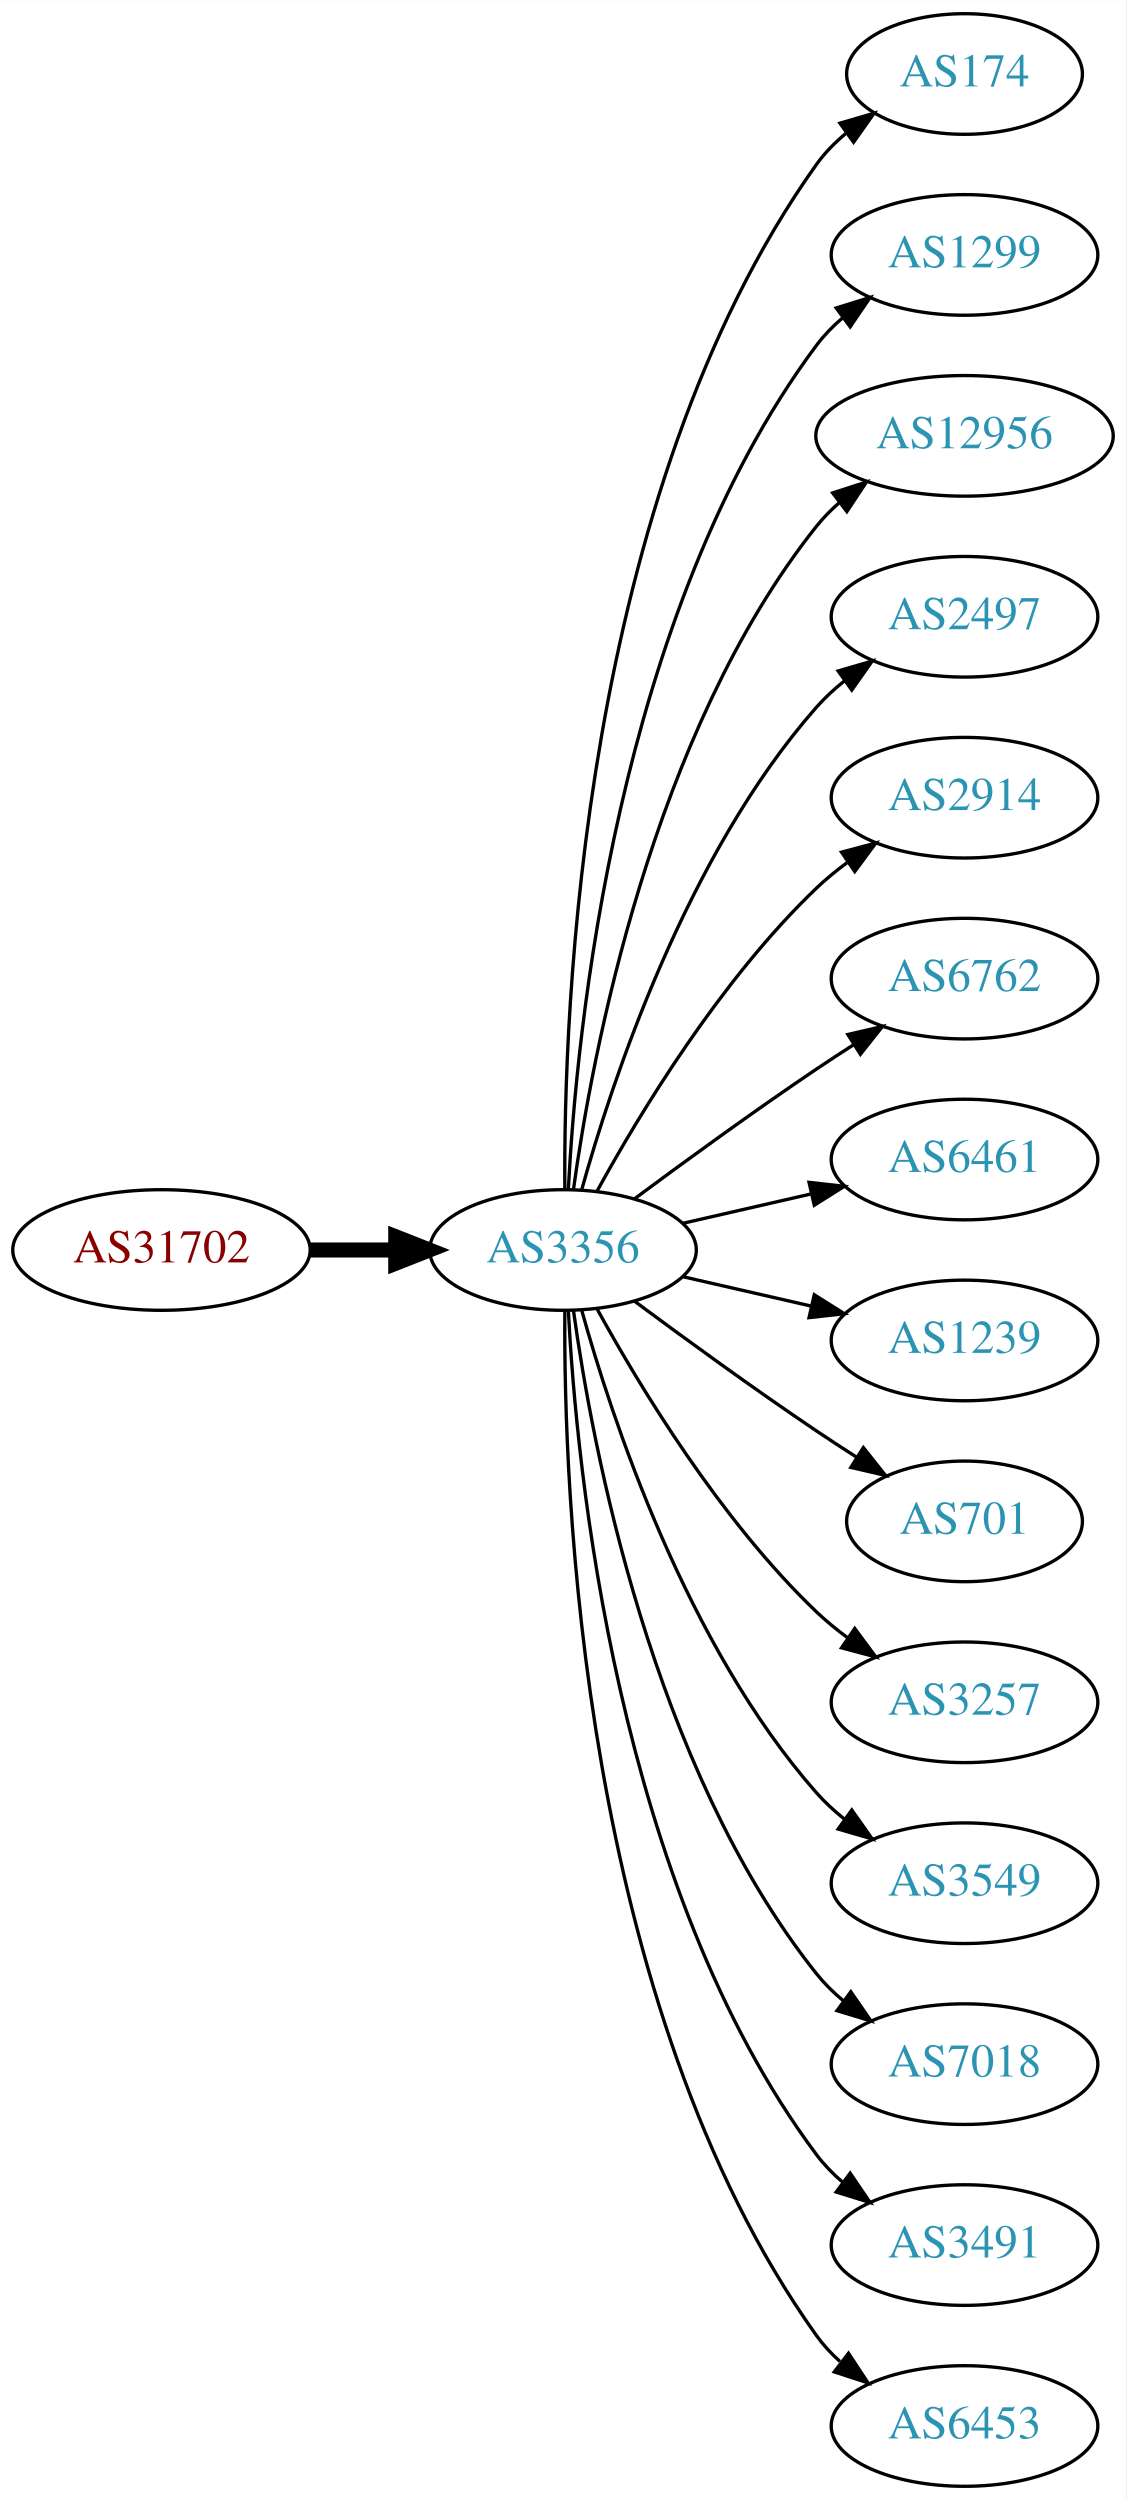
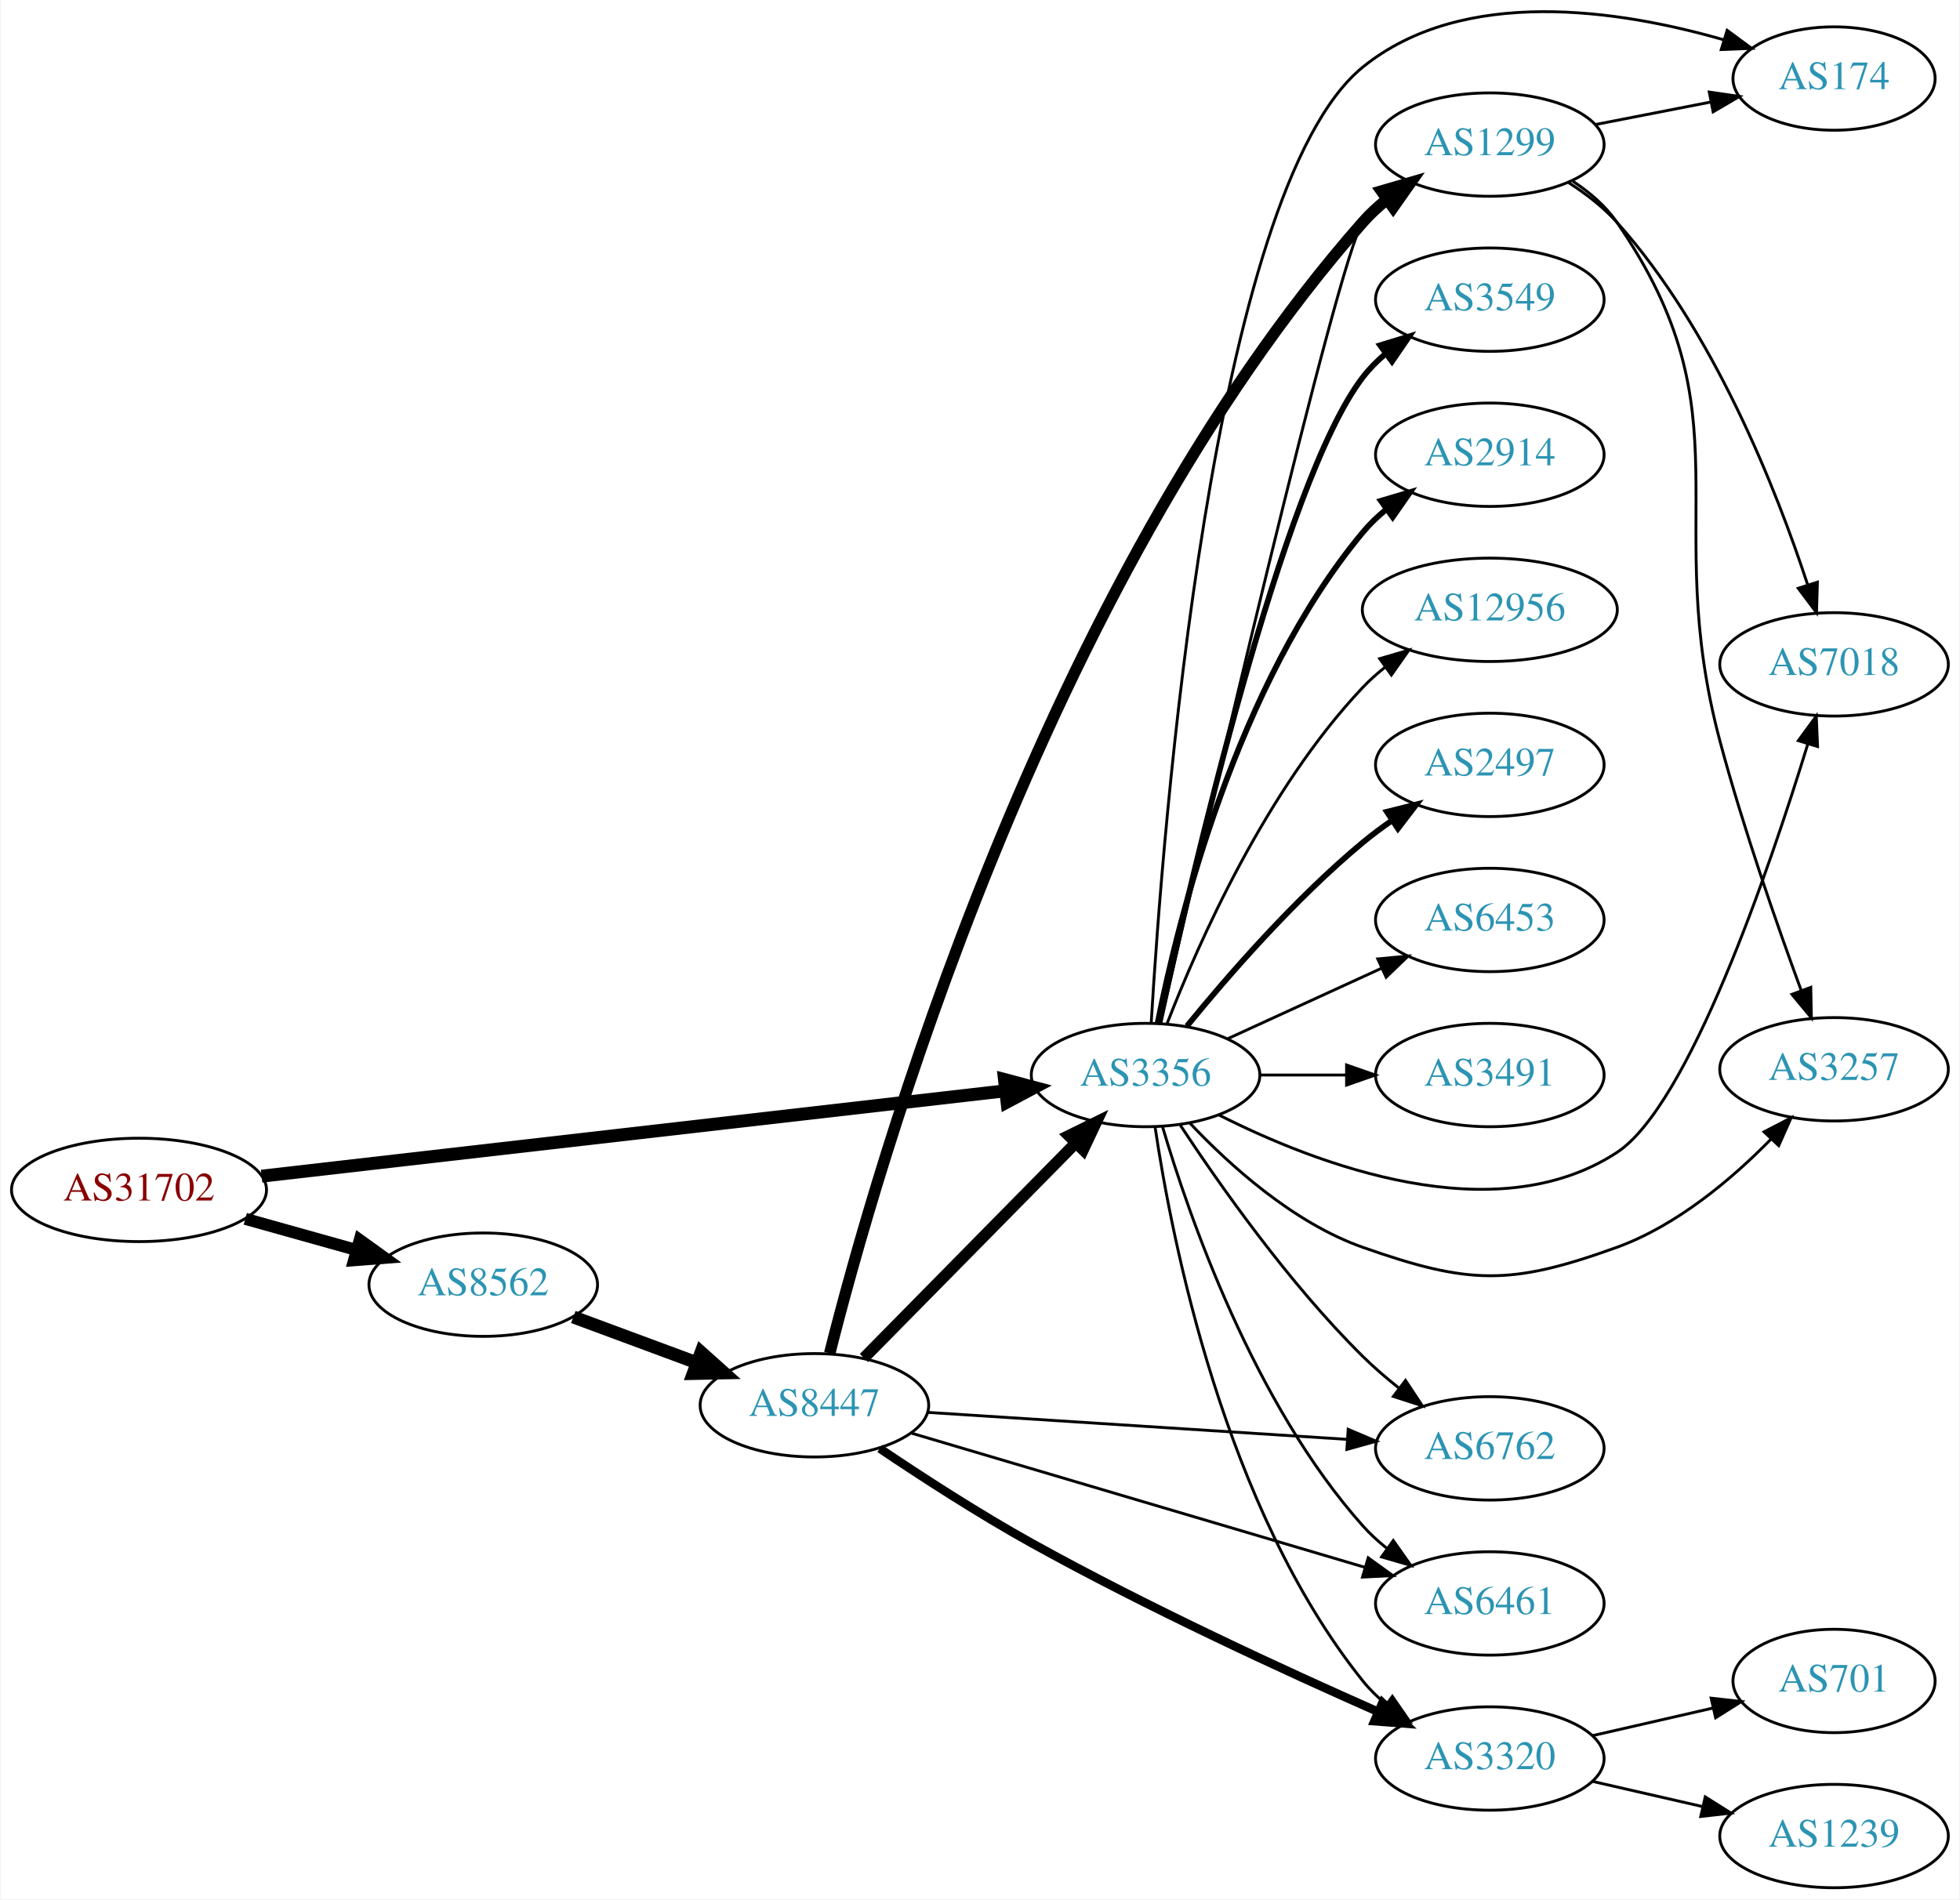
- <svg xmlns="http://www.w3.org/2000/svg" xmlns:xlink="http://www.w3.org/1999/xlink" width="336pt" height="746pt" viewBox="0.00 0.00 336.08 746.00">
-   <g id="graph0" class="graph" transform="scale(1 1) rotate(0) translate(4 742)">
-     <polygon fill="white" stroke="none" points="-4,4 -4,-742 332.077,-742 332.077,4 -4,4" />
+ <svg xmlns="http://www.w3.org/2000/svg" xmlns:xlink="http://www.w3.org/1999/xlink" width="682pt" height="661pt" viewBox="0.00 0.00 681.96 661.35">
+   <g id="graph0" class="graph" transform="scale(1 1) rotate(0) translate(4 657.348)">
+     <polygon fill="white" stroke="none" points="-4,4 -4,-657.348 677.956,-657.348 677.956,4 -4,4" />
    <g id="node1" class="node">
      <g id="a_node1">
        <a xlink:href="/asn/31702" xlink:title="AS31702 ~ IP-Transit: www.funknetz.at GmbH [AT]">
-           <ellipse fill="#ffffff" stroke="black" cx="44.196" cy="-369" rx="44.393" ry="18" />
-           <text text-anchor="middle" x="44.196" y="-365.3" font-family="Times,serif" font-size="14.00" fill="#880000">AS31702</text>
+           <ellipse fill="#ffffff" stroke="black" cx="44.196" cy="-243" rx="44.393" ry="18" />
+           <text text-anchor="middle" x="44.196" y="-239.3" font-family="Times,serif" font-size="14.00" fill="#880000">AS31702</text>
        </a>
      </g>
    </g>
    <g id="node2" class="node">
      <g id="a_node2">
        <a xlink:href="/asn/3356" xlink:title="AS3356 ~ Level 3 Parent, LLC [US]">
-           <ellipse fill="#ffffff" stroke="black" cx="164.039" cy="-369" rx="39.794" ry="18" />
-           <text text-anchor="middle" x="164.039" y="-365.3" font-family="Times,serif" font-size="14.00" fill="#2c94b3">AS3356</text>
+           <ellipse fill="#ffffff" stroke="black" cx="394.625" cy="-283" rx="39.794" ry="18" />
+           <text text-anchor="middle" x="394.625" y="-279.3" font-family="Times,serif" font-size="14.00" fill="#2c94b3">AS3356</text>
        </a>
      </g>
    </g>
    <g id="edge1" class="edge">
-       <path fill="none" stroke="black" stroke-width="4.5" d="M88.407,-369C96.72,-369 105.482,-369 113.965,-369" />
-       <polygon fill="black" stroke="black" stroke-width="4.5" points="114.123,-372.938 124.123,-369 114.123,-365.063 114.123,-372.938" />
+       <path fill="none" stroke="black" stroke-width="4.5" d="M86.879,-247.785C151.91,-255.251 277.152,-269.629 345.776,-277.507" />
+       <polygon fill="black" stroke="black" stroke-width="4.5" points="345.497,-281.438 355.881,-278.667 346.395,-273.615 345.497,-281.438" />
    </g>
    <g id="node3" class="node">
      <g id="a_node3">
-         <a xlink:href="/asn/174" xlink:title="AS174 ~ Cogent Communications [US]">
-           <ellipse fill="#ffffff" stroke="black" cx="283.881" cy="-720" rx="35.194" ry="18" />
-           <text text-anchor="middle" x="283.881" y="-716.3" font-family="Times,serif" font-size="14.00" fill="#2c94b3">AS174</text>
+         <a xlink:href="/asn/8562" xlink:title="AS8562 ~ A1 Telekom Austria AG [AT]">
+           <ellipse fill="#ffffff" stroke="black" cx="164.039" cy="-210" rx="39.794" ry="18" />
+           <text text-anchor="middle" x="164.039" y="-206.3" font-family="Times,serif" font-size="14.00" fill="#2c94b3">AS8562</text>
        </a>
      </g>
    </g>
    <g id="edge2" class="edge">
-       <path fill="none" stroke="black" d="M164.587,-387.063C164.168,-439.503 169.322,-594.293 239.685,-693 242.168,-696.484 245.256,-699.615 248.63,-702.402" />
-       <polygon fill="black" stroke="black" points="246.702,-705.326 256.875,-708.287 250.769,-699.629 246.702,-705.326" />
+       <path fill="none" stroke="black" stroke-width="4.179" d="M81.193,-232.92C93.37,-229.51 107.095,-225.666 119.776,-222.115" />
+       <polygon fill="black" stroke="black" stroke-width="4.179" points="121.03,-225.561 129.673,-219.343 119.058,-218.519 121.03,-225.561" />
    </g>
    <g id="node4" class="node">
      <g id="a_node4">
-         <a xlink:href="/asn/1299" xlink:title="AS1299 ~ Telia Carrier [EU]">
-           <ellipse fill="#ffffff" stroke="black" cx="283.881" cy="-666" rx="39.794" ry="18" />
-           <text text-anchor="middle" x="283.881" y="-662.3" font-family="Times,serif" font-size="14.00" fill="#2c94b3">AS1299</text>
+         <a xlink:href="/asn/3257" xlink:title="AS3257 ~ GTT [DE]">
+           <ellipse fill="#ffffff" stroke="black" cx="634.31" cy="-285" rx="39.794" ry="18" />
+           <text text-anchor="middle" x="634.31" y="-281.3" font-family="Times,serif" font-size="14.00" fill="#2c94b3">AS3257</text>
        </a>
      </g>
    </g>
    <g id="edge3" class="edge">
-       <path fill="none" stroke="black" d="M165.63,-387.023C168.007,-433.412 179.925,-558.893 239.685,-639 241.933,-642.013 244.624,-644.769 247.551,-647.272" />
-       <polygon fill="black" stroke="black" points="245.582,-650.169 255.702,-653.303 249.746,-644.542 245.582,-650.169" />
+       <path fill="none" stroke="black" d="M409.962,-266.348C423.725,-251.749 445.962,-231.559 470.271,-223 507.327,-209.954 521.713,-209.656 558.663,-223 579.519,-230.532 598.662,-246.709 612.34,-260.65" />
+       <polygon fill="black" stroke="black" points="609.949,-263.216 619.353,-268.096 615.045,-258.417 609.949,-263.216" />
    </g>
    <g id="node5" class="node">
      <g id="a_node5">
-         <a xlink:href="/asn/12956" xlink:title="AS12956 ~ TELXIUS [ES]">
-           <ellipse fill="#ffffff" stroke="black" cx="283.881" cy="-612" rx="44.393" ry="18" />
-           <text text-anchor="middle" x="283.881" y="-608.3" font-family="Times,serif" font-size="14.00" fill="#2c94b3">AS12956</text>
+         <a xlink:href="/asn/3549" xlink:title="AS3549 ~ Level 3 Parent, LLC [US]">
+           <ellipse fill="#ffffff" stroke="black" cx="514.467" cy="-553" rx="39.794" ry="18" />
+           <text text-anchor="middle" x="514.467" y="-549.3" font-family="Times,serif" font-size="14.00" fill="#2c94b3">AS3549</text>
        </a>
      </g>
    </g>
    <g id="edge4" class="edge">
-       <path fill="none" stroke="black" d="M167.178,-387.17C172.678,-426.974 190.504,-523.233 239.685,-585 241.723,-587.56 244.075,-589.944 246.606,-592.149" />
-       <polygon fill="black" stroke="black" points="244.527,-594.965 254.608,-598.227 248.762,-589.391 244.527,-594.965" />
+       <path fill="none" stroke="black" stroke-width="2" d="M399.486,-301.225C410.354,-351.271 442.241,-489.516 470.271,-526 472.561,-528.981 475.281,-531.716 478.225,-534.205" />
+       <polygon fill="black" stroke="black" stroke-width="2" points="476.272,-537.113 486.402,-540.218 480.419,-531.473 476.272,-537.113" />
    </g>
    <g id="node6" class="node">
      <g id="a_node6">
-         <a xlink:href="/asn/2497" xlink:title="AS2497 ~ Internet Initiative Japan Inc. [JP]">
-           <ellipse fill="#ffffff" stroke="black" cx="283.881" cy="-558" rx="39.794" ry="18" />
-           <text text-anchor="middle" x="283.881" y="-554.3" font-family="Times,serif" font-size="14.00" fill="#2c94b3">AS2497</text>
+         <a xlink:href="/asn/2914" xlink:title="AS2914 ~ NTT America, Inc. [US]">
+           <ellipse fill="#ffffff" stroke="black" cx="514.467" cy="-499" rx="39.794" ry="18" />
+           <text text-anchor="middle" x="514.467" y="-495.3" font-family="Times,serif" font-size="14.00" fill="#2c94b3">AS2914</text>
        </a>
      </g>
    </g>
    <g id="edge5" class="edge">
-       <path fill="none" stroke="black" d="M169.612,-386.946C178.517,-418.995 200.801,-486.842 239.685,-531 242.169,-533.821 245.019,-536.449 248.044,-538.871" />
-       <polygon fill="black" stroke="black" points="246.162,-541.828 256.334,-544.791 250.23,-536.131 246.162,-541.828" />
+       <path fill="none" stroke="black" stroke-width="2" d="M398.823,-301.073C405.987,-337.141 426.261,-419.125 470.271,-472 472.676,-474.889 475.472,-477.563 478.465,-480.013" />
+       <polygon fill="black" stroke="black" stroke-width="2" points="476.553,-482.95 486.708,-485.973 480.654,-477.277 476.553,-482.95" />
    </g>
    <g id="node7" class="node">
      <g id="a_node7">
-         <a xlink:href="/asn/2914" xlink:title="AS2914 ~ NTT America, Inc. [US]">
-           <ellipse fill="#ffffff" stroke="black" cx="283.881" cy="-504" rx="39.794" ry="18" />
-           <text text-anchor="middle" x="283.881" y="-500.3" font-family="Times,serif" font-size="14.00" fill="#2c94b3">AS2914</text>
+         <a xlink:href="/asn/12956" xlink:title="AS12956 ~ TELXIUS [ES]">
+           <ellipse fill="#ffffff" stroke="black" cx="514.467" cy="-445" rx="44.393" ry="18" />
+           <text text-anchor="middle" x="514.467" y="-441.3" font-family="Times,serif" font-size="14.00" fill="#2c94b3">AS12956</text>
        </a>
      </g>
    </g>
    <g id="edge6" class="edge">
-       <path fill="none" stroke="black" d="M174.28,-386.713C186.825,-409.561 211.002,-449.611 239.685,-477 242.553,-479.739 245.742,-482.347 249.051,-484.785" />
-       <polygon fill="black" stroke="black" points="247.175,-487.742 257.411,-490.477 251.114,-481.956 247.175,-487.742" />
+       <path fill="none" stroke="black" d="M402.148,-300.994C412.898,-328.728 436.555,-382.429 470.271,-418 472.655,-420.515 475.322,-422.893 478.128,-425.117" />
+       <polygon fill="black" stroke="black" points="476.121,-427.985 486.29,-430.961 480.197,-422.293 476.121,-427.985" />
    </g>
    <g id="node8" class="node">
      <g id="a_node8">
-         <a xlink:href="/asn/6762" xlink:title="AS6762 ~ TELECOM ITALIA SPARKLE S.p.A. [IT]">
-           <ellipse fill="#ffffff" stroke="black" cx="283.881" cy="-450" rx="39.794" ry="18" />
-           <text text-anchor="middle" x="283.881" y="-446.3" font-family="Times,serif" font-size="14.00" fill="#2c94b3">AS6762</text>
+         <a xlink:href="/asn/174" xlink:title="AS174 ~ Cogent Communications [US]">
+           <ellipse fill="#ffffff" stroke="black" cx="634.31" cy="-630" rx="35.194" ry="18" />
+           <text text-anchor="middle" x="634.31" y="-626.3" font-family="Times,serif" font-size="14.00" fill="#2c94b3">AS174</text>
        </a>
      </g>
    </g>
    <g id="edge7" class="edge">
-       <path fill="none" stroke="black" d="M185.369,-384.277C200.231,-395.304 220.976,-410.407 239.685,-423 243.234,-425.389 246.984,-427.839 250.733,-430.242" />
-       <polygon fill="black" stroke="black" points="249.059,-433.325 259.381,-435.712 252.801,-427.409 249.059,-433.325" />
+       <path fill="none" stroke="black" d="M396.582,-301.081C400.473,-366.783 417.495,-591.267 470.271,-634 505.269,-662.338 559.711,-653.92 595.927,-643.48" />
+       <polygon fill="black" stroke="black" points="597.09,-646.785 605.628,-640.511 595.041,-640.091 597.09,-646.785" />
    </g>
    <g id="node9" class="node">
      <g id="a_node9">
-         <a xlink:href="/asn/6461" xlink:title="AS6461 ~ Zayo Bandwidth [US]">
-           <ellipse fill="#ffffff" stroke="black" cx="283.881" cy="-396" rx="39.794" ry="18" />
-           <text text-anchor="middle" x="283.881" y="-392.3" font-family="Times,serif" font-size="14.00" fill="#2c94b3">AS6461</text>
+         <a xlink:href="/asn/7018" xlink:title="AS7018 ~ AT&amp;T Services, Inc. [US]">
+           <ellipse fill="#ffffff" stroke="black" cx="634.31" cy="-426" rx="39.794" ry="18" />
+           <text text-anchor="middle" x="634.31" y="-422.3" font-family="Times,serif" font-size="14.00" fill="#2c94b3">AS7018</text>
        </a>
      </g>
    </g>
    <g id="edge8" class="edge">
-       <path fill="none" stroke="black" d="M199.758,-376.955C211.758,-379.704 225.379,-382.825 238.071,-385.733" />
-       <polygon fill="black" stroke="black" points="237.474,-389.187 248.003,-388.009 239.037,-382.364 237.474,-389.187" />
+       <path fill="none" stroke="black" d="M420.186,-269.086C454.133,-251.903 516.024,-228.154 558.663,-256 583.711,-272.358 611.68,-354.369 625.165,-398.227" />
+       <polygon fill="black" stroke="black" points="621.873,-399.429 628.121,-407.985 628.572,-397.4 621.873,-399.429" />
    </g>
    <g id="node10" class="node">
      <g id="a_node10">
-         <a xlink:href="/asn/1239" xlink:title="AS1239 ~ Sprint [US]">
-           <ellipse fill="#ffffff" stroke="black" cx="283.881" cy="-342" rx="39.794" ry="18" />
-           <text text-anchor="middle" x="283.881" y="-338.3" font-family="Times,serif" font-size="14.00" fill="#2c94b3">AS1239</text>
+         <a xlink:href="/asn/2497" xlink:title="AS2497 ~ Internet Initiative Japan Inc. [JP]">
+           <ellipse fill="#ffffff" stroke="black" cx="514.467" cy="-391" rx="39.794" ry="18" />
+           <text text-anchor="middle" x="514.467" y="-387.3" font-family="Times,serif" font-size="14.00" fill="#2c94b3">AS2497</text>
        </a>
      </g>
    </g>
    <g id="edge9" class="edge">
-       <path fill="none" stroke="black" d="M199.758,-361.045C211.758,-358.296 225.379,-355.175 238.071,-352.267" />
-       <polygon fill="black" stroke="black" points="239.037,-355.636 248.003,-349.991 237.474,-348.813 239.037,-355.636" />
+       <path fill="none" stroke="black" stroke-width="2" d="M409.044,-300.065C423.158,-317.375 446.573,-344.345 470.271,-364 473.487,-366.668 476.988,-369.27 480.558,-371.741" />
+       <polygon fill="black" stroke="black" stroke-width="2" points="478.636,-374.666 488.915,-377.236 482.482,-368.817 478.636,-374.666" />
    </g>
    <g id="node11" class="node">
      <g id="a_node11">
-         <a xlink:href="/asn/701" xlink:title="AS701 ~ UUNET [US]">
-           <ellipse fill="#ffffff" stroke="black" cx="283.881" cy="-288" rx="35.194" ry="18" />
-           <text text-anchor="middle" x="283.881" y="-284.3" font-family="Times,serif" font-size="14.00" fill="#2c94b3">AS701</text>
+         <a xlink:href="/asn/6461" xlink:title="AS6461 ~ Zayo Bandwidth [US]">
+           <ellipse fill="#ffffff" stroke="black" cx="514.467" cy="-99" rx="39.794" ry="18" />
+           <text text-anchor="middle" x="514.467" y="-95.3" font-family="Times,serif" font-size="14.00" fill="#2c94b3">AS6461</text>
        </a>
      </g>
    </g>
    <g id="edge10" class="edge">
-       <path fill="none" stroke="black" d="M185.369,-353.723C200.231,-342.696 220.976,-327.593 239.685,-315 243.502,-312.431 247.552,-309.79 251.583,-307.214" />
-       <polygon fill="black" stroke="black" points="253.687,-310.025 260.277,-301.729 249.952,-304.105 253.687,-310.025" />
+       <path fill="none" stroke="black" d="M400.488,-265.117C409.718,-233.864 432.317,-168.583 470.271,-126 472.772,-123.194 475.633,-120.576 478.666,-118.16" />
+       <polygon fill="black" stroke="black" points="480.85,-120.901 486.965,-112.249 476.789,-115.199 480.85,-120.901" />
    </g>
    <g id="node12" class="node">
      <g id="a_node12">
-         <a xlink:href="/asn/3257" xlink:title="AS3257 ~ GTT [DE]">
-           <ellipse fill="#ffffff" stroke="black" cx="283.881" cy="-234" rx="39.794" ry="18" />
-           <text text-anchor="middle" x="283.881" y="-230.3" font-family="Times,serif" font-size="14.00" fill="#2c94b3">AS3257</text>
+         <a xlink:href="/asn/6453" xlink:title="AS6453 ~ TATA COMMUNICATIONS (AMERICA) INC [US]">
+           <ellipse fill="#ffffff" stroke="black" cx="514.467" cy="-337" rx="39.794" ry="18" />
+           <text text-anchor="middle" x="514.467" y="-333.3" font-family="Times,serif" font-size="14.00" fill="#2c94b3">AS6453</text>
        </a>
      </g>
    </g>
    <g id="edge11" class="edge">
-       <path fill="none" stroke="black" d="M174.28,-351.287C186.825,-328.439 211.002,-288.389 239.685,-261 242.553,-258.261 245.742,-255.653 249.051,-253.215" />
-       <polygon fill="black" stroke="black" points="251.114,-256.044 257.411,-247.523 247.175,-250.258 251.114,-256.044" />
+       <path fill="none" stroke="black" d="M423.253,-295.661C439.21,-302.973 459.481,-312.261 476.764,-320.181" />
+       <polygon fill="black" stroke="black" points="475.462,-323.435 486.011,-324.419 478.378,-317.071 475.462,-323.435" />
    </g>
    <g id="node13" class="node">
      <g id="a_node13">
-         <a xlink:href="/asn/3549" xlink:title="AS3549 ~ Level 3 Parent, LLC [US]">
-           <ellipse fill="#ffffff" stroke="black" cx="283.881" cy="-180" rx="39.794" ry="18" />
-           <text text-anchor="middle" x="283.881" y="-176.3" font-family="Times,serif" font-size="14.00" fill="#2c94b3">AS3549</text>
+         <a xlink:href="/asn/6762" xlink:title="AS6762 ~ TELECOM ITALIA SPARKLE S.p.A. [IT]">
+           <ellipse fill="#ffffff" stroke="black" cx="514.467" cy="-153" rx="39.794" ry="18" />
+           <text text-anchor="middle" x="514.467" y="-149.3" font-family="Times,serif" font-size="14.00" fill="#2c94b3">AS6762</text>
        </a>
      </g>
    </g>
    <g id="edge12" class="edge">
-       <path fill="none" stroke="black" d="M169.612,-351.054C178.517,-319.005 200.801,-251.158 239.685,-207 242.169,-204.179 245.019,-201.551 248.044,-199.129" />
-       <polygon fill="black" stroke="black" points="250.23,-201.869 256.334,-193.209 246.162,-196.172 250.23,-201.869" />
+       <path fill="none" stroke="black" d="M406.714,-265.534C420.252,-244.964 444.543,-210.387 470.271,-185 474.076,-181.245 478.342,-177.568 482.67,-174.123" />
+       <polygon fill="black" stroke="black" points="485.12,-176.657 490.968,-167.822 480.887,-171.082 485.12,-176.657" />
    </g>
    <g id="node14" class="node">
      <g id="a_node14">
-         <a xlink:href="/asn/7018" xlink:title="AS7018 ~ AT&amp;T Services, Inc. [US]">
-           <ellipse fill="#ffffff" stroke="black" cx="283.881" cy="-126" rx="39.794" ry="18" />
-           <text text-anchor="middle" x="283.881" y="-122.3" font-family="Times,serif" font-size="14.00" fill="#2c94b3">AS7018</text>
+         <a xlink:href="/asn/1299" xlink:title="AS1299 ~ Telia Carrier [EU]">
+           <ellipse fill="#ffffff" stroke="black" cx="514.467" cy="-607" rx="39.794" ry="18" />
+           <text text-anchor="middle" x="514.467" y="-603.3" font-family="Times,serif" font-size="14.00" fill="#2c94b3">AS1299</text>
        </a>
      </g>
    </g>
    <g id="edge13" class="edge">
-       <path fill="none" stroke="black" d="M167.178,-350.83C172.678,-311.026 190.504,-214.767 239.685,-153 242.026,-150.06 244.781,-147.351 247.747,-144.879" />
-       <polygon fill="black" stroke="black" points="249.939,-147.612 255.953,-138.89 245.812,-141.958 249.939,-147.612" />
+       <path fill="none" stroke="black" d="M399.803,-301.2C414.27,-363.992 461.804,-568.367 470.271,-580 472.483,-583.039 475.151,-585.813 478.063,-588.326" />
+       <polygon fill="black" stroke="black" points="476.081,-591.214 486.194,-594.373 480.258,-585.597 476.081,-591.214" />
    </g>
    <g id="node15" class="node">
      <g id="a_node15">
-         <a xlink:href="/asn/3491" xlink:title="AS3491 ~ PCCW Global, Inc. [US]">
-           <ellipse fill="#ffffff" stroke="black" cx="283.881" cy="-72" rx="39.794" ry="18" />
-           <text text-anchor="middle" x="283.881" y="-68.3" font-family="Times,serif" font-size="14.00" fill="#2c94b3">AS3491</text>
+         <a xlink:href="/asn/3320" xlink:title="AS3320 ~ DTAG [DE]">
+           <ellipse fill="#ffffff" stroke="black" cx="514.467" cy="-45" rx="39.794" ry="18" />
+           <text text-anchor="middle" x="514.467" y="-41.3" font-family="Times,serif" font-size="14.00" fill="#2c94b3">AS3320</text>
        </a>
      </g>
    </g>
    <g id="edge14" class="edge">
-       <path fill="none" stroke="black" d="M165.63,-350.977C168.007,-304.588 179.925,-179.107 239.685,-99 241.933,-95.987 244.624,-93.231 247.551,-90.728" />
-       <polygon fill="black" stroke="black" points="249.746,-93.459 255.702,-84.697 245.582,-87.831 249.746,-93.459" />
+       <path fill="none" stroke="black" d="M397.926,-264.953C403.71,-225.886 422.006,-132.164 470.271,-72 472.623,-69.068 475.385,-66.366 478.355,-63.897" />
+       <polygon fill="black" stroke="black" points="480.547,-66.631 486.567,-57.913 476.424,-60.973 480.547,-66.631" />
    </g>
    <g id="node16" class="node">
      <g id="a_node16">
-         <a xlink:href="/asn/6453" xlink:title="AS6453 ~ TATA COMMUNICATIONS (AMERICA) INC [US]">
-           <ellipse fill="#ffffff" stroke="black" cx="283.881" cy="-18" rx="39.794" ry="18" />
-           <text text-anchor="middle" x="283.881" y="-14.3" font-family="Times,serif" font-size="14.00" fill="#2c94b3">AS6453</text>
+         <a xlink:href="/asn/3491" xlink:title="AS3491 ~ PCCW Global, Inc. [US]">
+           <ellipse fill="#ffffff" stroke="black" cx="514.467" cy="-283" rx="39.794" ry="18" />
+           <text text-anchor="middle" x="514.467" y="-279.3" font-family="Times,serif" font-size="14.00" fill="#2c94b3">AS3491</text>
        </a>
      </g>
    </g>
    <g id="edge15" class="edge">
-       <path fill="none" stroke="black" d="M164.587,-350.937C164.168,-298.497 169.322,-143.707 239.685,-45 241.687,-42.191 244.082,-39.612 246.703,-37.257" />
-       <polygon fill="black" stroke="black" points="249.255,-39.712 255.079,-30.861 245.007,-34.148 249.255,-39.712" />
+       <path fill="none" stroke="black" d="M434.537,-283C444.091,-283 454.44,-283 464.403,-283" />
+       <polygon fill="black" stroke="black" points="464.595,-286.5 474.595,-283 464.595,-279.5 464.595,-286.5" />
+     </g>
+     <g id="node17" class="node">
+       <g id="a_node17">
+         <a xlink:href="/asn/8447" xlink:title="AS8447 ~ A1 Telekom Austria AG [AT]">
+           <ellipse fill="#ffffff" stroke="black" cx="279.332" cy="-168" rx="39.794" ry="18" />
+           <text text-anchor="middle" x="279.332" y="-164.3" font-family="Times,serif" font-size="14.00" fill="#2c94b3">AS8447</text>
+         </a>
+       </g>
+     </g>
+     <g id="edge16" class="edge">
+       <path fill="none" stroke="black" stroke-width="4.5" d="M195.399,-198.745C208.606,-193.849 224.263,-188.044 238.396,-182.805" />
+       <polygon fill="black" stroke="black" stroke-width="4.5" points="239.88,-186.454 247.887,-179.286 237.142,-179.07 239.88,-186.454" />
+     </g>
+     <g id="edge23" class="edge">
+       <path fill="none" stroke="black" d="M543.392,-594.226C549.203,-590.401 554.744,-585.677 558.663,-580 605.262,-512.503 573.451,-478.23 594.663,-399 602.714,-368.93 614.48,-335.257 622.912,-312.354" />
+       <polygon fill="black" stroke="black" points="626.208,-313.534 626.414,-302.941 619.647,-311.093 626.208,-313.534" />
+     </g>
+     <g id="edge24" class="edge">
+       <path fill="none" stroke="black" d="M551.144,-613.963C563.758,-616.425 578.066,-619.218 591.167,-621.775" />
+       <polygon fill="black" stroke="black" points="590.874,-625.284 601.359,-623.764 592.215,-618.413 590.874,-625.284" />
+     </g>
+     <g id="edge22" class="edge">
+       <path fill="none" stroke="black" d="M541.941,-593.726C547.945,-589.875 553.936,-585.264 558.663,-580 592.341,-542.5 614.163,-487.076 625.054,-453.949" />
+       <polygon fill="black" stroke="black" points="628.514,-454.619 628.207,-444.028 621.843,-452.498 628.514,-454.619" />
+     </g>
+     <g id="node18" class="node">
+       <g id="a_node18">
+         <a xlink:href="/asn/701" xlink:title="AS701 ~ UUNET [US]">
+           <ellipse fill="#ffffff" stroke="black" cx="634.31" cy="-72" rx="35.194" ry="18" />
+           <text text-anchor="middle" x="634.31" y="-68.3" font-family="Times,serif" font-size="14.00" fill="#2c94b3">AS701</text>
+         </a>
+       </g>
+     </g>
+     <g id="edge25" class="edge">
+       <path fill="none" stroke="black" d="M550.186,-52.955C563.279,-55.955 578.301,-59.397 591.942,-62.522" />
+       <polygon fill="black" stroke="black" points="591.52,-66.016 602.049,-64.838 593.083,-59.193 591.52,-66.016" />
+     </g>
+     <g id="node19" class="node">
+       <g id="a_node19">
+         <a xlink:href="/asn/1239" xlink:title="AS1239 ~ Sprint [US]">
+           <ellipse fill="#ffffff" stroke="black" cx="634.31" cy="-18" rx="39.794" ry="18" />
+           <text text-anchor="middle" x="634.31" y="-14.3" font-family="Times,serif" font-size="14.00" fill="#2c94b3">AS1239</text>
+         </a>
+       </g>
+     </g>
+     <g id="edge26" class="edge">
+       <path fill="none" stroke="black" d="M550.186,-37.045C562.186,-34.296 575.807,-31.175 588.5,-28.267" />
+       <polygon fill="black" stroke="black" points="589.466,-31.636 598.431,-25.991 587.902,-24.813 589.466,-31.636" />
+     </g>
+     <g id="edge19" class="edge">
+       <path fill="none" stroke="black" stroke-width="4" d="M296.564,-184.477C315.913,-204.118 348.39,-237.084 370.395,-259.421" />
+       <polygon fill="black" stroke="black" stroke-width="4" points="367.911,-261.886 377.423,-266.554 372.898,-256.974 367.911,-261.886" />
+     </g>
+     <g id="edge21" class="edge">
+       <path fill="none" stroke="black" d="M313.24,-158.26C354.548,-146.034 425.481,-125.041 470.886,-111.602" />
+       <polygon fill="black" stroke="black" points="472.131,-114.884 480.726,-108.69 470.144,-108.172 472.131,-114.884" />
+     </g>
+     <g id="edge20" class="edge">
+       <path fill="none" stroke="black" d="M318.829,-165.523C358.819,-162.95 421.497,-158.917 464.874,-156.127" />
+       <polygon fill="black" stroke="black" points="465.158,-159.616 474.912,-155.481 464.708,-152.63 465.158,-159.616" />
+     </g>
+     <g id="edge17" class="edge">
+       <path fill="none" stroke="black" stroke-width="4" d="M284.666,-186.108C300.18,-247.745 358.087,-452.624 470.271,-580 472.755,-582.821 475.605,-585.449 478.631,-587.871" />
+       <polygon fill="black" stroke="black" stroke-width="4" points="476.748,-590.827 486.92,-593.791 480.817,-585.131 476.748,-590.827" />
+     </g>
+     <g id="edge18" class="edge">
+       <path fill="none" stroke="black" stroke-width="3" d="M302.083,-152.951C316.735,-143.081 336.657,-130.169 354.978,-120 395.19,-97.679 443.141,-75.582 475.69,-61.218" />
+       <polygon fill="black" stroke="black" stroke-width="3" points="477.104,-64.42 484.857,-57.198 474.293,-58.009 477.104,-64.42" />
    </g>
  </g>
</svg>
